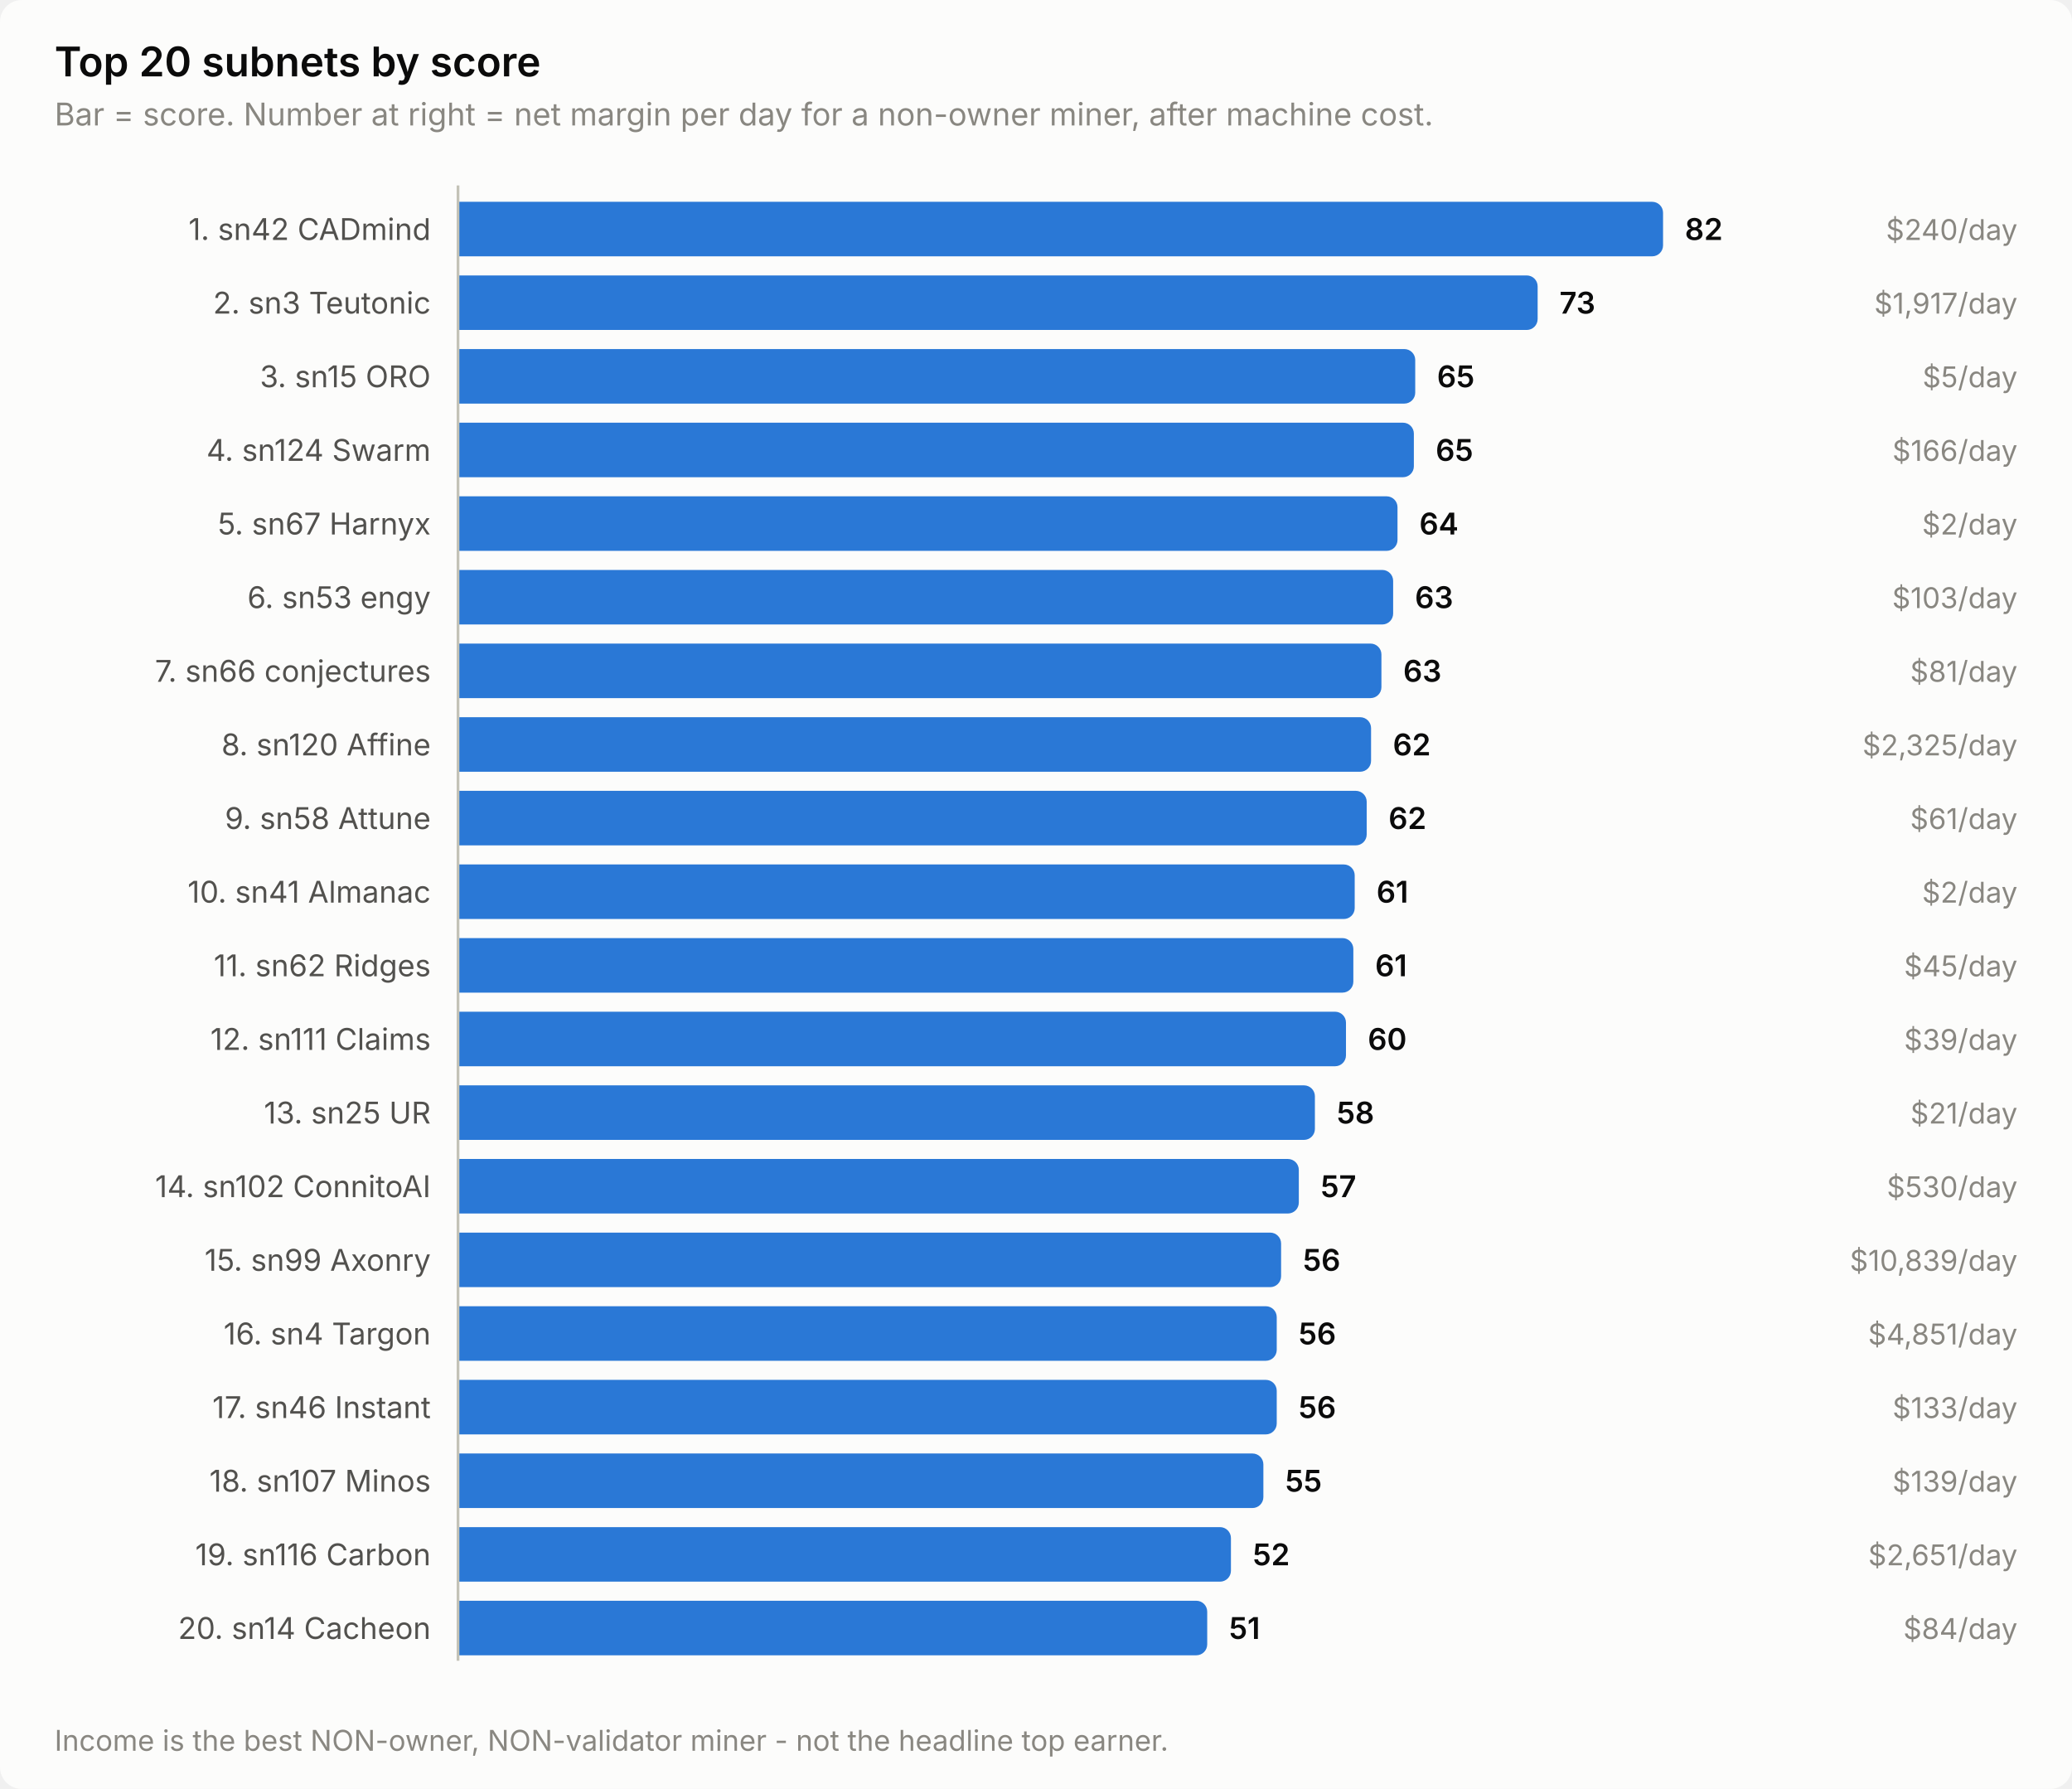
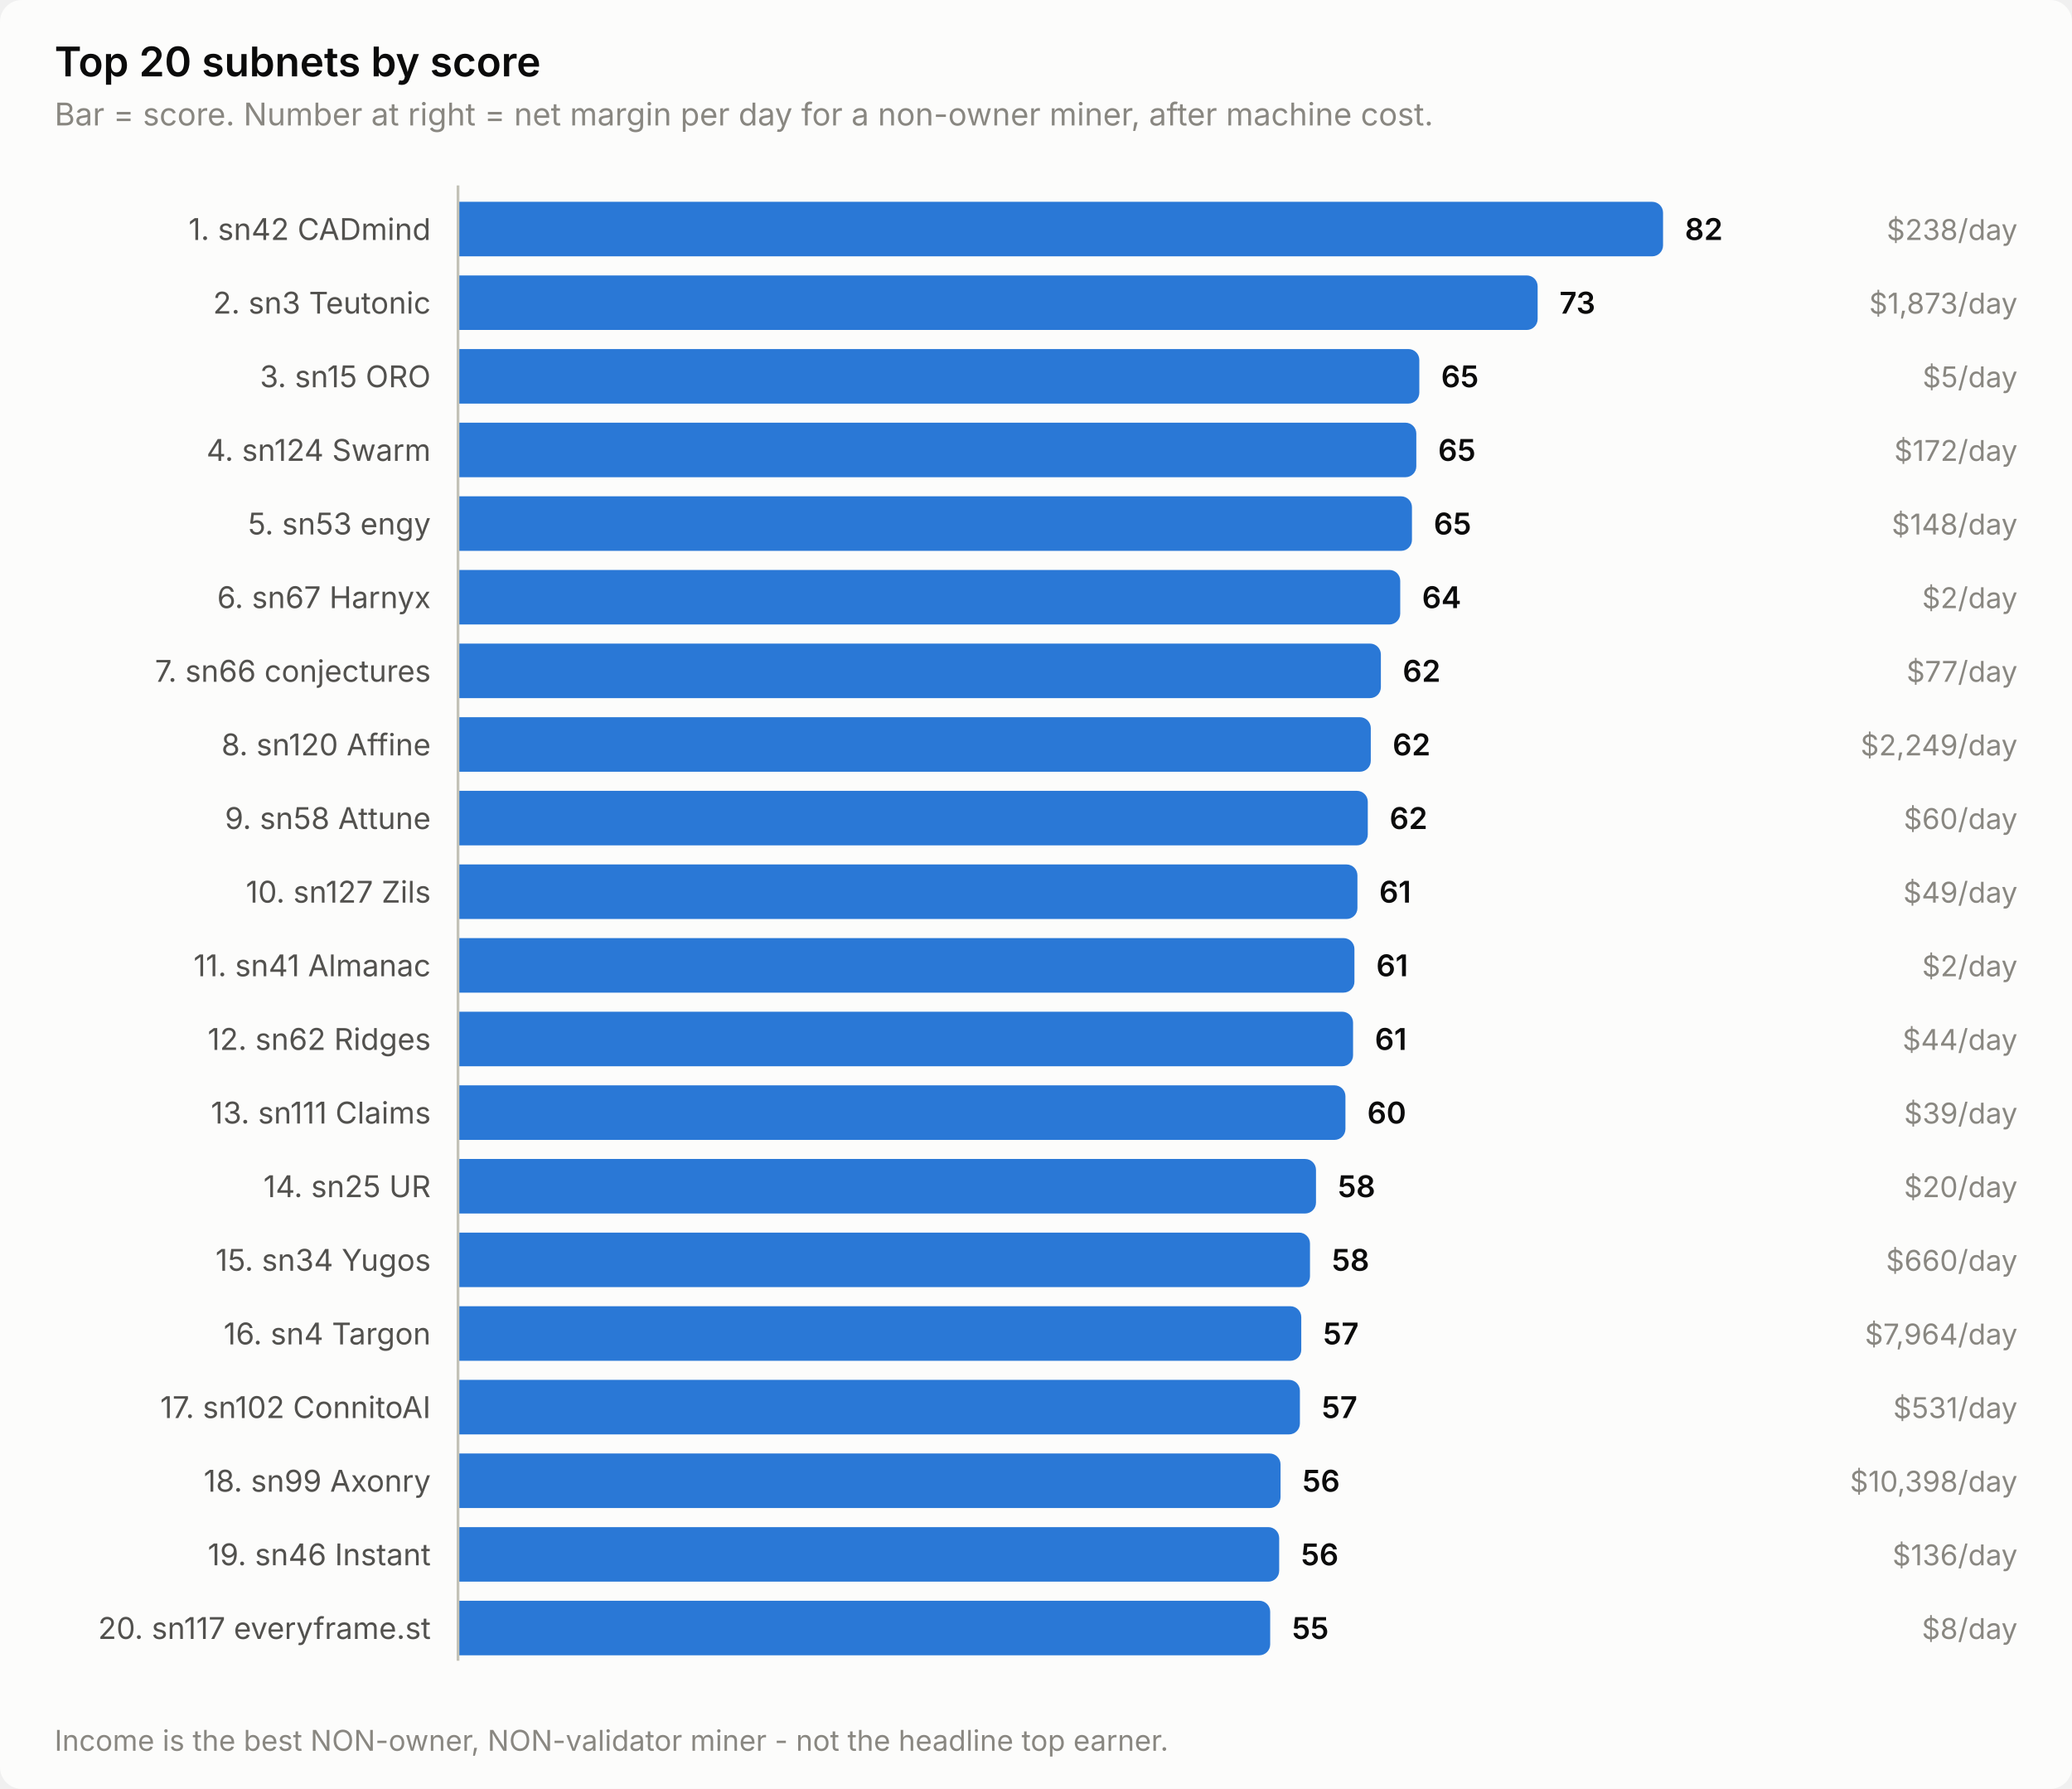
<svg xmlns="http://www.w3.org/2000/svg" width="760" height="656" viewBox="0 0 760 656" role="img" aria-label="Top 20 subnets by score">
  <style>
    text { font-family: system-ui, -apple-system, 'Segoe UI', sans-serif; }
    .t-title { font-size: 15px; font-weight: 600; }
    .t-sub { font-size: 11.5px; }
    .t-lab { font-size: 11px; }
    .t-val { font-size: 11px; font-weight: 600; font-variant-numeric: tabular-nums; }
    .t-tick { font-size: 10.5px; font-variant-numeric: tabular-nums; }

    .surface { fill: #fcfcfb; }
    .ink { fill: #0b0b0b; }
    .ink2 { fill: #52514e; }
    .muted { fill: #898781; }
    .grid { stroke: #e1e0d9; }
    .axis { stroke: #c3c2b7; }
    .accent { fill: #2a78d6; }
    .critical { fill: #d03b3b; }
    .deemph { fill: #d8d7d0; }

    @media (prefers-color-scheme: dark) {
      .surface { fill: #1a1a19; }
      .ink { fill: #ffffff; }
      .ink2 { fill: #c3c2b7; }
      .muted { fill: #898781; }
      .grid { stroke: #2c2c2a; }
      .axis { stroke: #383835; }
      .accent { fill: #3987e5; }
      .deemph { fill: #3a3a37; }
    }
</style>
  <rect class="surface" width="760" height="656" rx="8" />
  <text class="ink t-title" x="20" y="28">Top 20 subnets by score</text>
  <text class="muted t-sub" x="20" y="46">Bar = score. Number at right = net margin per day for a non-owner miner, after machine cost.</text>
  <text class="ink2 t-lab" x="158" y="88" text-anchor="end">1. sn42 CADmind</text>
  <path class="accent" d="M168.0,74.0 H606.0 a4.0,4.0 0 0 1 4.0,4.0 V90.0 a4.0,4.0 0 0 1 -4.0,4.0 H168.0 Z" />
  <text class="ink t-val" x="618.0" y="88">82</text>
-   <text class="muted t-tick" x="740" y="88" text-anchor="end">$240/day</text>
+   <text class="muted t-tick" x="740" y="88" text-anchor="end">$238/day</text>
  <text class="ink2 t-lab" x="158" y="115" text-anchor="end">2. sn3 Teutonic</text>
  <path class="accent" d="M168.0,101.0 H560.0 a4.0,4.0 0 0 1 4.0,4.0 V117.0 a4.0,4.0 0 0 1 -4.0,4.0 H168.0 Z" />
  <text class="ink t-val" x="572.0" y="115">73</text>
-   <text class="muted t-tick" x="740" y="115" text-anchor="end">$1,917/day</text>
+   <text class="muted t-tick" x="740" y="115" text-anchor="end">$1,873/day</text>
  <text class="ink2 t-lab" x="158" y="142" text-anchor="end">3. sn15 ORO</text>
-   <path class="accent" d="M168.0,128.0 H515.1 a4.0,4.0 0 0 1 4.0,4.0 V144.0 a4.0,4.0 0 0 1 -4.0,4.0 H168.0 Z" />
-   <text class="ink t-val" x="527.1" y="142">65</text>
+   <path class="accent" d="M168.0,128.0 H516.6 a4.0,4.0 0 0 1 4.0,4.0 V144.0 a4.0,4.0 0 0 1 -4.0,4.0 H168.0 Z" />
+   <text class="ink t-val" x="528.6" y="142">65</text>
  <text class="muted t-tick" x="740" y="142" text-anchor="end">$5/day</text>
  <text class="ink2 t-lab" x="158" y="169" text-anchor="end">4. sn124 Swarm</text>
-   <path class="accent" d="M168.0,155.0 H514.6 a4.0,4.0 0 0 1 4.0,4.0 V171.0 a4.0,4.0 0 0 1 -4.0,4.0 H168.0 Z" />
-   <text class="ink t-val" x="526.6" y="169">65</text>
-   <text class="muted t-tick" x="740" y="169" text-anchor="end">$166/day</text>
-   <text class="ink2 t-lab" x="158" y="196" text-anchor="end">5. sn67 Harnyx</text>
-   <path class="accent" d="M168.0,182.0 H508.6 a4.0,4.0 0 0 1 4.0,4.0 V198.0 a4.0,4.0 0 0 1 -4.0,4.0 H168.0 Z" />
-   <text class="ink t-val" x="520.6" y="196">64</text>
-   <text class="muted t-tick" x="740" y="196" text-anchor="end">$2/day</text>
-   <text class="ink2 t-lab" x="158" y="223" text-anchor="end">6. sn53 engy</text>
-   <path class="accent" d="M168.0,209.0 H507.0 a4.0,4.0 0 0 1 4.0,4.0 V225.0 a4.0,4.0 0 0 1 -4.0,4.0 H168.0 Z" />
-   <text class="ink t-val" x="519.0" y="223">63</text>
-   <text class="muted t-tick" x="740" y="223" text-anchor="end">$103/day</text>
+   <path class="accent" d="M168.0,155.0 H515.5 a4.0,4.0 0 0 1 4.0,4.0 V171.0 a4.0,4.0 0 0 1 -4.0,4.0 H168.0 Z" />
+   <text class="ink t-val" x="527.5" y="169">65</text>
+   <text class="muted t-tick" x="740" y="169" text-anchor="end">$172/day</text>
+   <text class="ink2 t-lab" x="158" y="196" text-anchor="end">5. sn53 engy</text>
+   <path class="accent" d="M168.0,182.0 H513.9 a4.0,4.0 0 0 1 4.0,4.0 V198.0 a4.0,4.0 0 0 1 -4.0,4.0 H168.0 Z" />
+   <text class="ink t-val" x="525.9" y="196">65</text>
+   <text class="muted t-tick" x="740" y="196" text-anchor="end">$148/day</text>
+   <text class="ink2 t-lab" x="158" y="223" text-anchor="end">6. sn67 Harnyx</text>
+   <path class="accent" d="M168.0,209.0 H509.6 a4.0,4.0 0 0 1 4.0,4.0 V225.0 a4.0,4.0 0 0 1 -4.0,4.0 H168.0 Z" />
+   <text class="ink t-val" x="521.6" y="223">64</text>
+   <text class="muted t-tick" x="740" y="223" text-anchor="end">$2/day</text>
  <text class="ink2 t-lab" x="158" y="250" text-anchor="end">7. sn66 conjectures</text>
-   <path class="accent" d="M168.0,236.0 H502.7 a4.0,4.0 0 0 1 4.0,4.0 V252.0 a4.0,4.0 0 0 1 -4.0,4.0 H168.0 Z" />
-   <text class="ink t-val" x="514.7" y="250">63</text>
-   <text class="muted t-tick" x="740" y="250" text-anchor="end">$81/day</text>
+   <path class="accent" d="M168.0,236.0 H502.5 a4.0,4.0 0 0 1 4.0,4.0 V252.0 a4.0,4.0 0 0 1 -4.0,4.0 H168.0 Z" />
+   <text class="ink t-val" x="514.5" y="250">62</text>
+   <text class="muted t-tick" x="740" y="250" text-anchor="end">$77/day</text>
  <text class="ink2 t-lab" x="158" y="277" text-anchor="end">8. sn120 Affine</text>
-   <path class="accent" d="M168.0,263.0 H498.9 a4.0,4.0 0 0 1 4.0,4.0 V279.0 a4.0,4.0 0 0 1 -4.0,4.0 H168.0 Z" />
-   <text class="ink t-val" x="510.9" y="277">62</text>
-   <text class="muted t-tick" x="740" y="277" text-anchor="end">$2,325/day</text>
+   <path class="accent" d="M168.0,263.0 H498.8 a4.0,4.0 0 0 1 4.0,4.0 V279.0 a4.0,4.0 0 0 1 -4.0,4.0 H168.0 Z" />
+   <text class="ink t-val" x="510.8" y="277">62</text>
+   <text class="muted t-tick" x="740" y="277" text-anchor="end">$2,249/day</text>
  <text class="ink2 t-lab" x="158" y="304" text-anchor="end">9. sn58 Attune</text>
-   <path class="accent" d="M168.0,290.0 H497.3 a4.0,4.0 0 0 1 4.0,4.0 V306.0 a4.0,4.0 0 0 1 -4.0,4.0 H168.0 Z" />
-   <text class="ink t-val" x="509.3" y="304">62</text>
-   <text class="muted t-tick" x="740" y="304" text-anchor="end">$61/day</text>
-   <text class="ink2 t-lab" x="158" y="331" text-anchor="end">10. sn41 Almanac</text>
-   <path class="accent" d="M168.0,317.0 H492.9 a4.0,4.0 0 0 1 4.0,4.0 V333.0 a4.0,4.0 0 0 1 -4.0,4.0 H168.0 Z" />
-   <text class="ink t-val" x="504.9" y="331">61</text>
-   <text class="muted t-tick" x="740" y="331" text-anchor="end">$2/day</text>
-   <text class="ink2 t-lab" x="158" y="358" text-anchor="end">11. sn62 Ridges</text>
-   <path class="accent" d="M168.0,344.0 H492.4 a4.0,4.0 0 0 1 4.0,4.0 V360.0 a4.0,4.0 0 0 1 -4.0,4.0 H168.0 Z" />
-   <text class="ink t-val" x="504.4" y="358">61</text>
-   <text class="muted t-tick" x="740" y="358" text-anchor="end">$45/day</text>
-   <text class="ink2 t-lab" x="158" y="385" text-anchor="end">12. sn111 Claims</text>
-   <path class="accent" d="M168.0,371.0 H489.7 a4.0,4.0 0 0 1 4.0,4.0 V387.0 a4.0,4.0 0 0 1 -4.0,4.0 H168.0 Z" />
-   <text class="ink t-val" x="501.7" y="385">60</text>
-   <text class="muted t-tick" x="740" y="385" text-anchor="end">$39/day</text>
-   <text class="ink2 t-lab" x="158" y="412" text-anchor="end">13. sn25 UR</text>
-   <path class="accent" d="M168.0,398.0 H478.3 a4.0,4.0 0 0 1 4.0,4.0 V414.0 a4.0,4.0 0 0 1 -4.0,4.0 H168.0 Z" />
-   <text class="ink t-val" x="490.3" y="412">58</text>
-   <text class="muted t-tick" x="740" y="412" text-anchor="end">$21/day</text>
-   <text class="ink2 t-lab" x="158" y="439" text-anchor="end">14. sn102 ConnitoAI</text>
-   <path class="accent" d="M168.0,425.0 H472.4 a4.0,4.0 0 0 1 4.0,4.0 V441.0 a4.0,4.0 0 0 1 -4.0,4.0 H168.0 Z" />
-   <text class="ink t-val" x="484.4" y="439">57</text>
-   <text class="muted t-tick" x="740" y="439" text-anchor="end">$530/day</text>
-   <text class="ink2 t-lab" x="158" y="466" text-anchor="end">15. sn99 Axonry</text>
-   <path class="accent" d="M168.0,452.0 H465.9 a4.0,4.0 0 0 1 4.0,4.0 V468.0 a4.0,4.0 0 0 1 -4.0,4.0 H168.0 Z" />
-   <text class="ink t-val" x="477.9" y="466">56</text>
-   <text class="muted t-tick" x="740" y="466" text-anchor="end">$10,839/day</text>
+   <path class="accent" d="M168.0,290.0 H497.7 a4.0,4.0 0 0 1 4.0,4.0 V306.0 a4.0,4.0 0 0 1 -4.0,4.0 H168.0 Z" />
+   <text class="ink t-val" x="509.7" y="304">62</text>
+   <text class="muted t-tick" x="740" y="304" text-anchor="end">$60/day</text>
+   <text class="ink2 t-lab" x="158" y="331" text-anchor="end">10. sn127 Zils</text>
+   <path class="accent" d="M168.0,317.0 H493.9 a4.0,4.0 0 0 1 4.0,4.0 V333.0 a4.0,4.0 0 0 1 -4.0,4.0 H168.0 Z" />
+   <text class="ink t-val" x="505.9" y="331">61</text>
+   <text class="muted t-tick" x="740" y="331" text-anchor="end">$49/day</text>
+   <text class="ink2 t-lab" x="158" y="358" text-anchor="end">11. sn41 Almanac</text>
+   <path class="accent" d="M168.0,344.0 H492.8 a4.0,4.0 0 0 1 4.0,4.0 V360.0 a4.0,4.0 0 0 1 -4.0,4.0 H168.0 Z" />
+   <text class="ink t-val" x="504.8" y="358">61</text>
+   <text class="muted t-tick" x="740" y="358" text-anchor="end">$2/day</text>
+   <text class="ink2 t-lab" x="158" y="385" text-anchor="end">12. sn62 Ridges</text>
+   <path class="accent" d="M168.0,371.0 H492.3 a4.0,4.0 0 0 1 4.0,4.0 V387.0 a4.0,4.0 0 0 1 -4.0,4.0 H168.0 Z" />
+   <text class="ink t-val" x="504.3" y="385">61</text>
+   <text class="muted t-tick" x="740" y="385" text-anchor="end">$44/day</text>
+   <text class="ink2 t-lab" x="158" y="412" text-anchor="end">13. sn111 Claims</text>
+   <path class="accent" d="M168.0,398.0 H489.5 a4.0,4.0 0 0 1 4.0,4.0 V414.0 a4.0,4.0 0 0 1 -4.0,4.0 H168.0 Z" />
+   <text class="ink t-val" x="501.5" y="412">60</text>
+   <text class="muted t-tick" x="740" y="412" text-anchor="end">$39/day</text>
+   <text class="ink2 t-lab" x="158" y="439" text-anchor="end">14. sn25 UR</text>
+   <path class="accent" d="M168.0,425.0 H478.7 a4.0,4.0 0 0 1 4.0,4.0 V441.0 a4.0,4.0 0 0 1 -4.0,4.0 H168.0 Z" />
+   <text class="ink t-val" x="490.7" y="439">58</text>
+   <text class="muted t-tick" x="740" y="439" text-anchor="end">$20/day</text>
+   <text class="ink2 t-lab" x="158" y="466" text-anchor="end">15. sn34 Yugos</text>
+   <path class="accent" d="M168.0,452.0 H476.5 a4.0,4.0 0 0 1 4.0,4.0 V468.0 a4.0,4.0 0 0 1 -4.0,4.0 H168.0 Z" />
+   <text class="ink t-val" x="488.5" y="466">58</text>
+   <text class="muted t-tick" x="740" y="466" text-anchor="end">$660/day</text>
  <text class="ink2 t-lab" x="158" y="493" text-anchor="end">16. sn4 Targon</text>
-   <path class="accent" d="M168.0,479.0 H464.3 a4.0,4.0 0 0 1 4.0,4.0 V495.0 a4.0,4.0 0 0 1 -4.0,4.0 H168.0 Z" />
-   <text class="ink t-val" x="476.3" y="493">56</text>
-   <text class="muted t-tick" x="740" y="493" text-anchor="end">$4,851/day</text>
-   <text class="ink2 t-lab" x="158" y="520" text-anchor="end">17. sn46 Instant</text>
-   <path class="accent" d="M168.0,506.0 H464.3 a4.0,4.0 0 0 1 4.0,4.0 V522.0 a4.0,4.0 0 0 1 -4.0,4.0 H168.0 Z" />
-   <text class="ink t-val" x="476.3" y="520">56</text>
-   <text class="muted t-tick" x="740" y="520" text-anchor="end">$133/day</text>
-   <text class="ink2 t-lab" x="158" y="547" text-anchor="end">18. sn107 Minos</text>
-   <path class="accent" d="M168.0,533.0 H459.4 a4.0,4.0 0 0 1 4.0,4.0 V549.0 a4.0,4.0 0 0 1 -4.0,4.0 H168.0 Z" />
-   <text class="ink t-val" x="471.4" y="547">55</text>
-   <text class="muted t-tick" x="740" y="547" text-anchor="end">$139/day</text>
-   <text class="ink2 t-lab" x="158" y="574" text-anchor="end">19. sn116 Carbon</text>
-   <path class="accent" d="M168.0,560.0 H447.5 a4.0,4.0 0 0 1 4.0,4.0 V576.0 a4.0,4.0 0 0 1 -4.0,4.0 H168.0 Z" />
-   <text class="ink t-val" x="459.5" y="574">52</text>
-   <text class="muted t-tick" x="740" y="574" text-anchor="end">$2,651/day</text>
-   <text class="ink2 t-lab" x="158" y="601" text-anchor="end">20. sn14 Cacheon</text>
-   <path class="accent" d="M168.0,587.0 H438.8 a4.0,4.0 0 0 1 4.0,4.0 V603.0 a4.0,4.0 0 0 1 -4.0,4.0 H168.0 Z" />
-   <text class="ink t-val" x="450.8" y="601">51</text>
-   <text class="muted t-tick" x="740" y="601" text-anchor="end">$84/day</text>
+   <path class="accent" d="M168.0,479.0 H473.3 a4.0,4.0 0 0 1 4.0,4.0 V495.0 a4.0,4.0 0 0 1 -4.0,4.0 H168.0 Z" />
+   <text class="ink t-val" x="485.3" y="493">57</text>
+   <text class="muted t-tick" x="740" y="493" text-anchor="end">$7,964/day</text>
+   <text class="ink2 t-lab" x="158" y="520" text-anchor="end">17. sn102 ConnitoAI</text>
+   <path class="accent" d="M168.0,506.0 H472.8 a4.0,4.0 0 0 1 4.0,4.0 V522.0 a4.0,4.0 0 0 1 -4.0,4.0 H168.0 Z" />
+   <text class="ink t-val" x="484.8" y="520">57</text>
+   <text class="muted t-tick" x="740" y="520" text-anchor="end">$531/day</text>
+   <text class="ink2 t-lab" x="158" y="547" text-anchor="end">18. sn99 Axonry</text>
+   <path class="accent" d="M168.0,533.0 H465.7 a4.0,4.0 0 0 1 4.0,4.0 V549.0 a4.0,4.0 0 0 1 -4.0,4.0 H168.0 Z" />
+   <text class="ink t-val" x="477.7" y="547">56</text>
+   <text class="muted t-tick" x="740" y="547" text-anchor="end">$10,398/day</text>
+   <text class="ink2 t-lab" x="158" y="574" text-anchor="end">19. sn46 Instant</text>
+   <path class="accent" d="M168.0,560.0 H465.2 a4.0,4.0 0 0 1 4.0,4.0 V576.0 a4.0,4.0 0 0 1 -4.0,4.0 H168.0 Z" />
+   <text class="ink t-val" x="477.2" y="574">56</text>
+   <text class="muted t-tick" x="740" y="574" text-anchor="end">$136/day</text>
+   <text class="ink2 t-lab" x="158" y="601" text-anchor="end">20. sn117 everyframe.st</text>
+   <path class="accent" d="M168.0,587.0 H461.9 a4.0,4.0 0 0 1 4.0,4.0 V603.0 a4.0,4.0 0 0 1 -4.0,4.0 H168.0 Z" />
+   <text class="ink t-val" x="473.9" y="601">55</text>
+   <text class="muted t-tick" x="740" y="601" text-anchor="end">$8/day</text>
  <line class="axis" x1="168" y1="68" x2="168" y2="609" stroke-width="1" />
  <text class="muted t-tick" x="20" y="642">Income is the best NON-owner, NON-validator miner - not the headline top earner.</text>
</svg>
